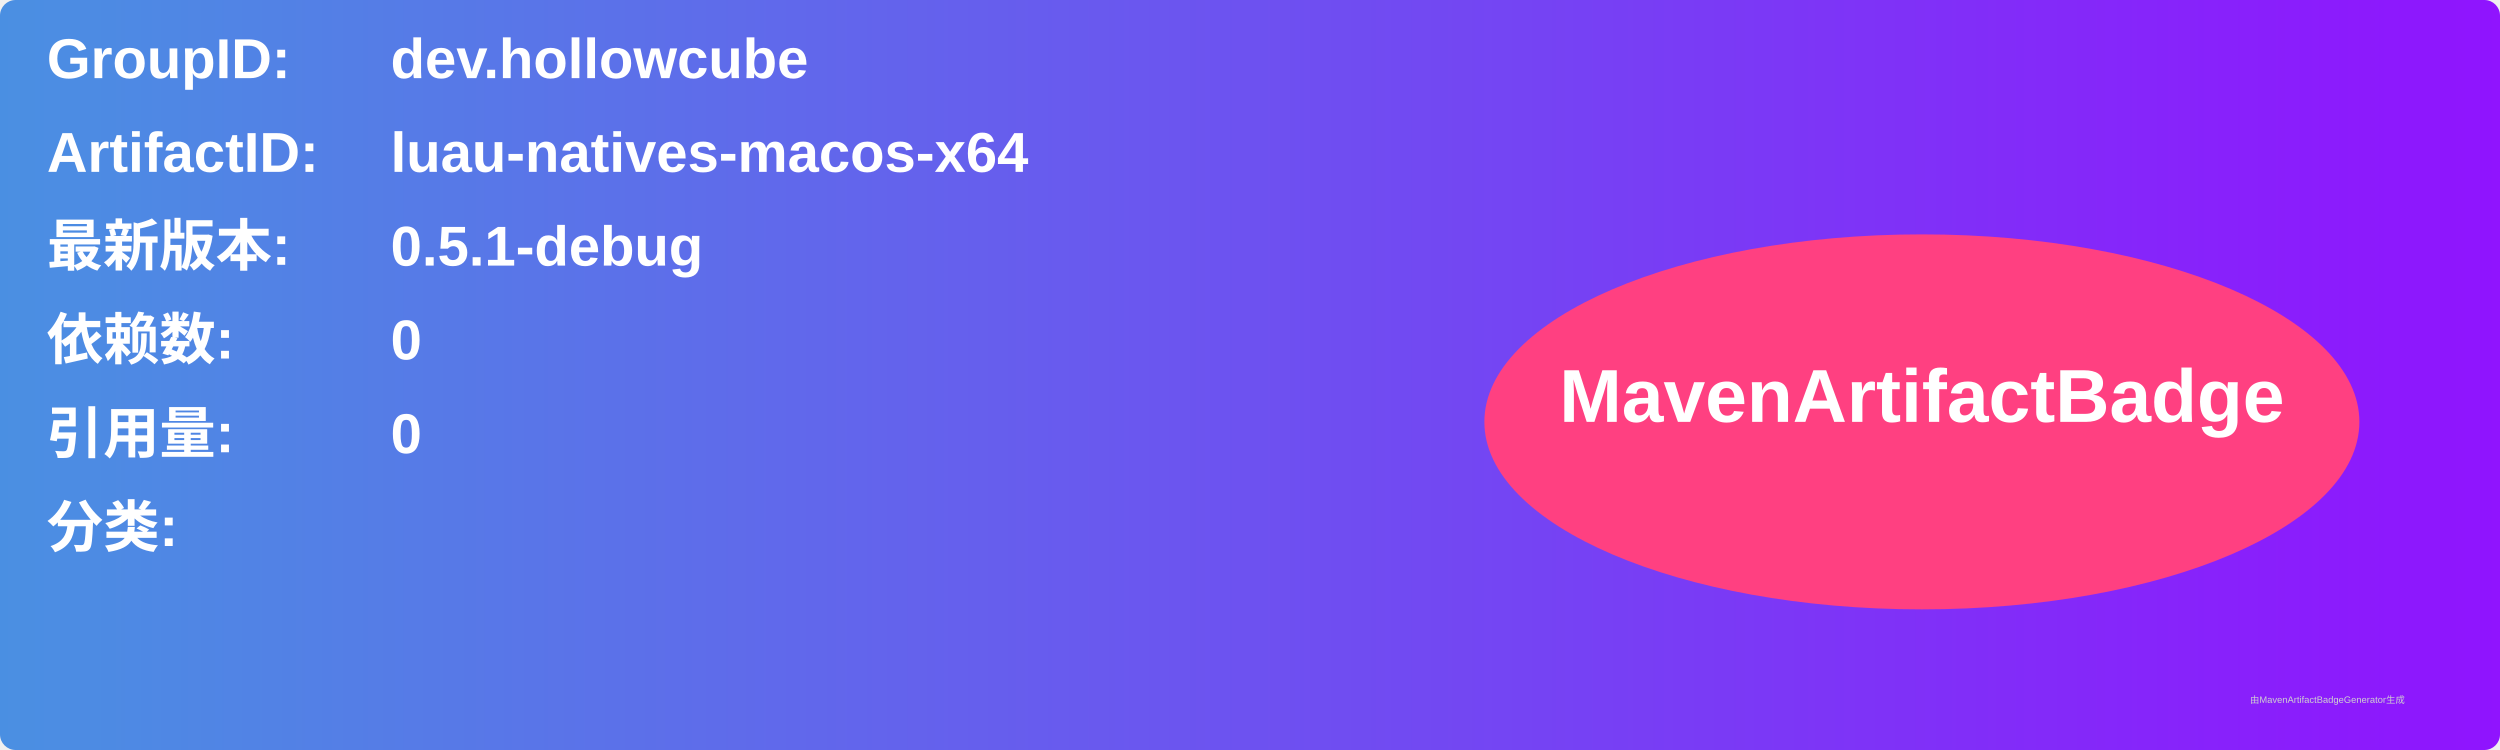
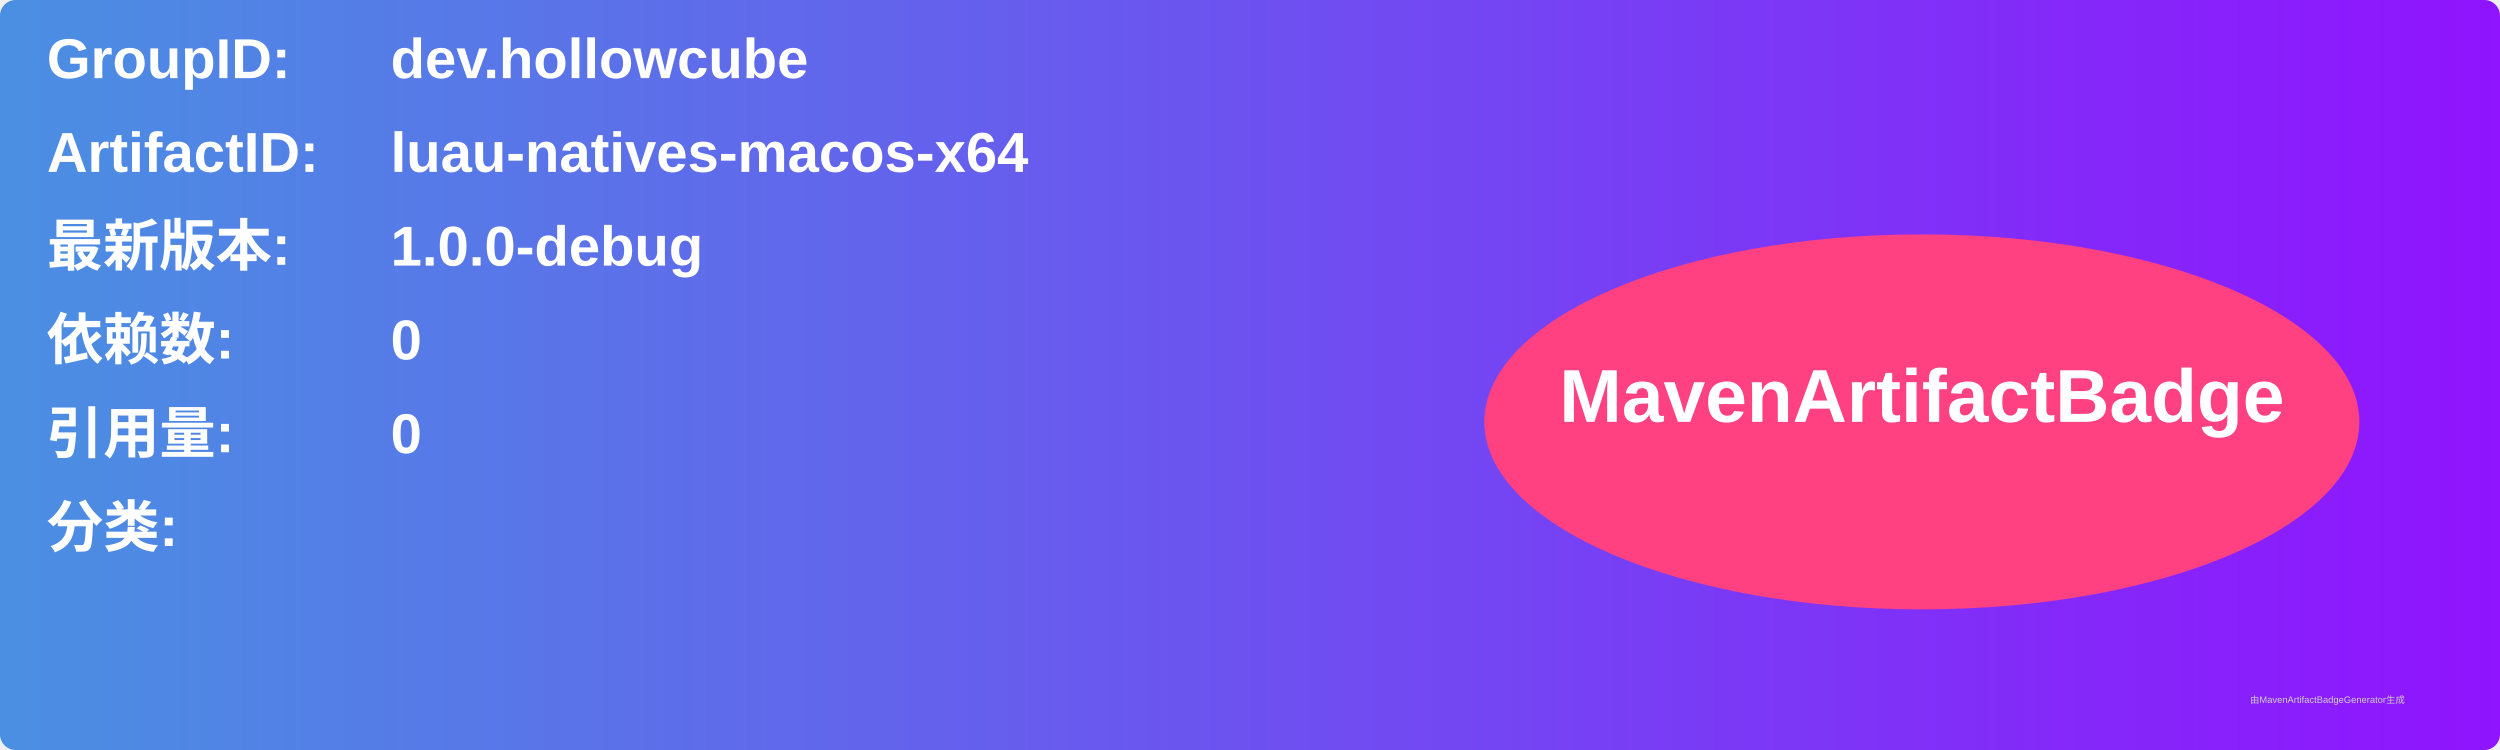
<svg xmlns="http://www.w3.org/2000/svg" width="800" height="240" viewBox="0 0 800 240">
  <linearGradient id="grad" x1="0%" y1="0%" x2="100%" y2="0%">
    <stop offset="0%" stop-color="#4a90e2" />
    <stop offset="100%" stop-color="#9013fe" />
  </linearGradient>
  <rect width="100%" height="100%" rx="5" ry="5" fill="url(#grad)" />
  <g transform="translate(15, 15)">
    <text x="0" y="10" font-family="Arial" font-size="18" fill="white" font-weight="bold" width="260">GroupID:</text>
    <text x="110" y="10" font-family="Arial" font-size="18" fill="white" font-weight="bold" width="460">dev.hollowcube</text>
    <text x="0" y="40" font-family="Arial" font-size="18" fill="white" font-weight="bold" width="260">ArtifactID:</text>
    <text x="110" y="40" font-family="Arial" font-size="18" fill="white" font-weight="bold" width="460">luau-natives-macos-x64</text>
    <text x="0" y="70" font-family="Arial" font-size="18" fill="white" font-weight="bold">最新版本:</text>
    <text x="110" y="70" font-family="Arial" font-size="18" fill="white" font-weight="bold">
-       <tspan font-weight="bold">0.5.1-debug</tspan>
+       <tspan font-weight="bold">1.0.0-debug</tspan>
    </text>
    <text x="0" y="100" font-family="Arial" font-size="18" fill="white" font-weight="bold">依赖数: </text>
    <text x="110" y="100" font-family="Arial" font-size="18" fill="white">
      <tspan font-weight="bold">0</tspan>
    </text>
    <text x="0" y="130" font-family="Arial" font-size="18" fill="white" font-weight="bold">引用量: </text>
    <text x="110" y="130" font-family="Arial" font-size="18" fill="white">
      <tspan font-weight="bold">0</tspan>
    </text>
    <text x="0" y="160" font-family="Arial" font-size="18" fill="white" font-weight="bold">分类:</text>
    <text x="10" y="190" font-family="Arial" font-size="10" fill="white">
      <tspan font-weight="bold" />
    </text>
    <ellipse cx="600" cy="120" rx="140" ry="60" fill="#ff4081" />
    <text x="600" y="120" text-anchor="middle" font-family="Arial" font-size="24" fill="white" font-weight="bold">MavenArtifactBadge</text>
  </g>
  <text x="720" y="225" font-family="Arial" font-size="3" fill="#d0d0d0">由MavenArtifactBadgeGenerator生成</text>
</svg>
